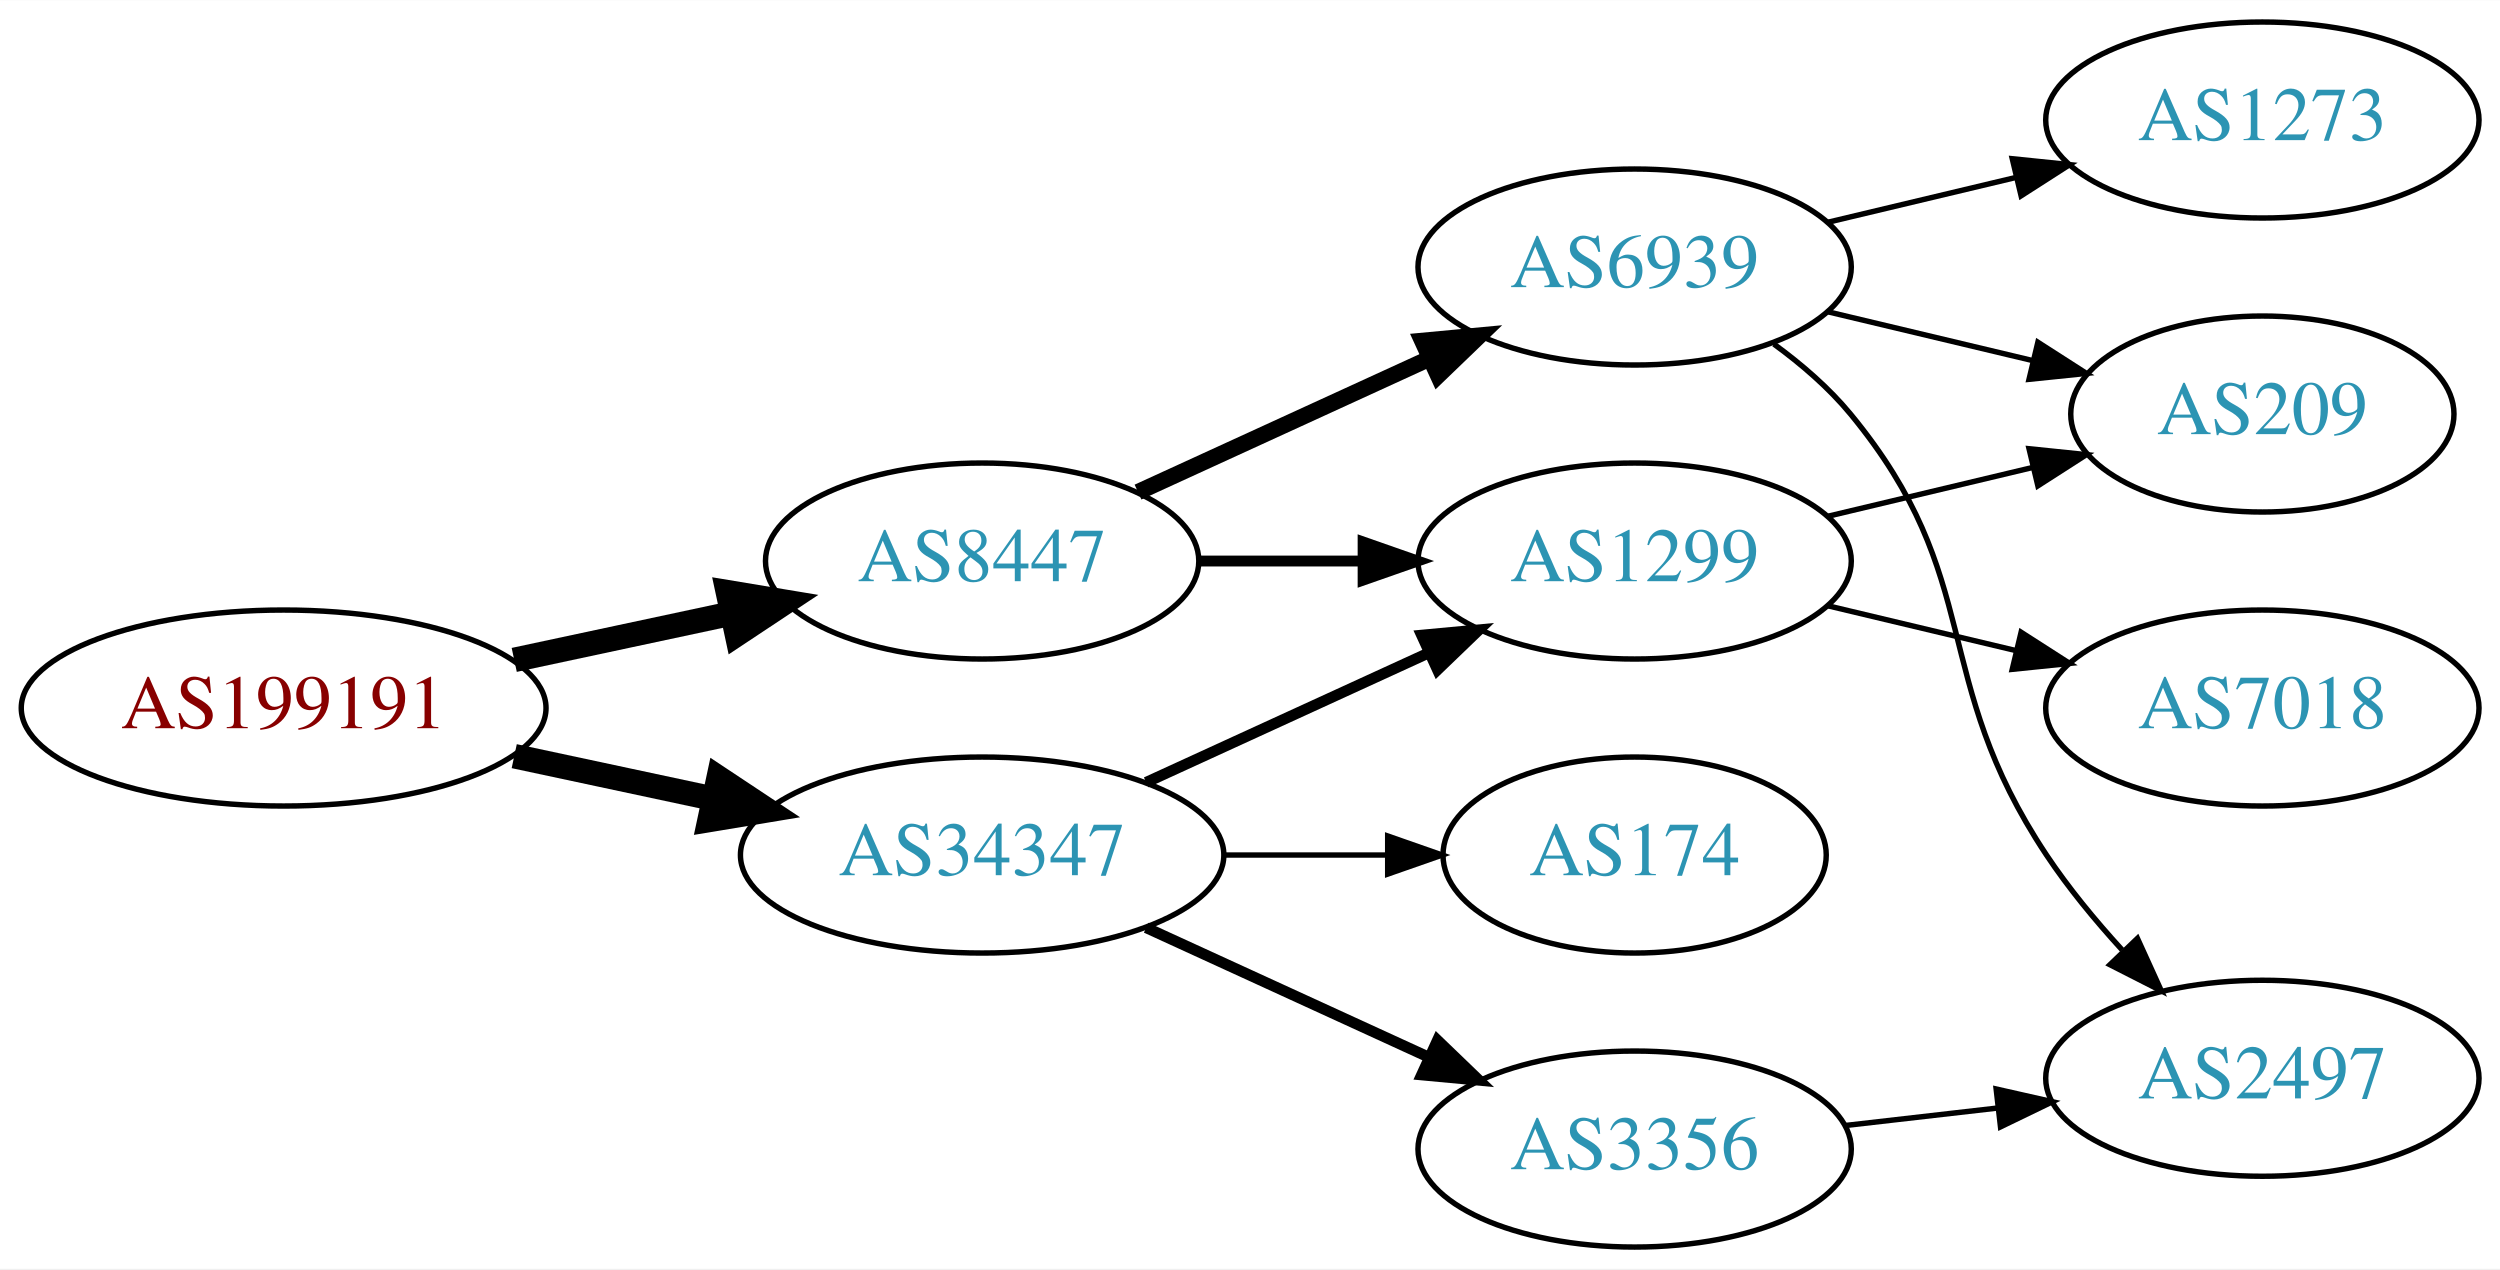
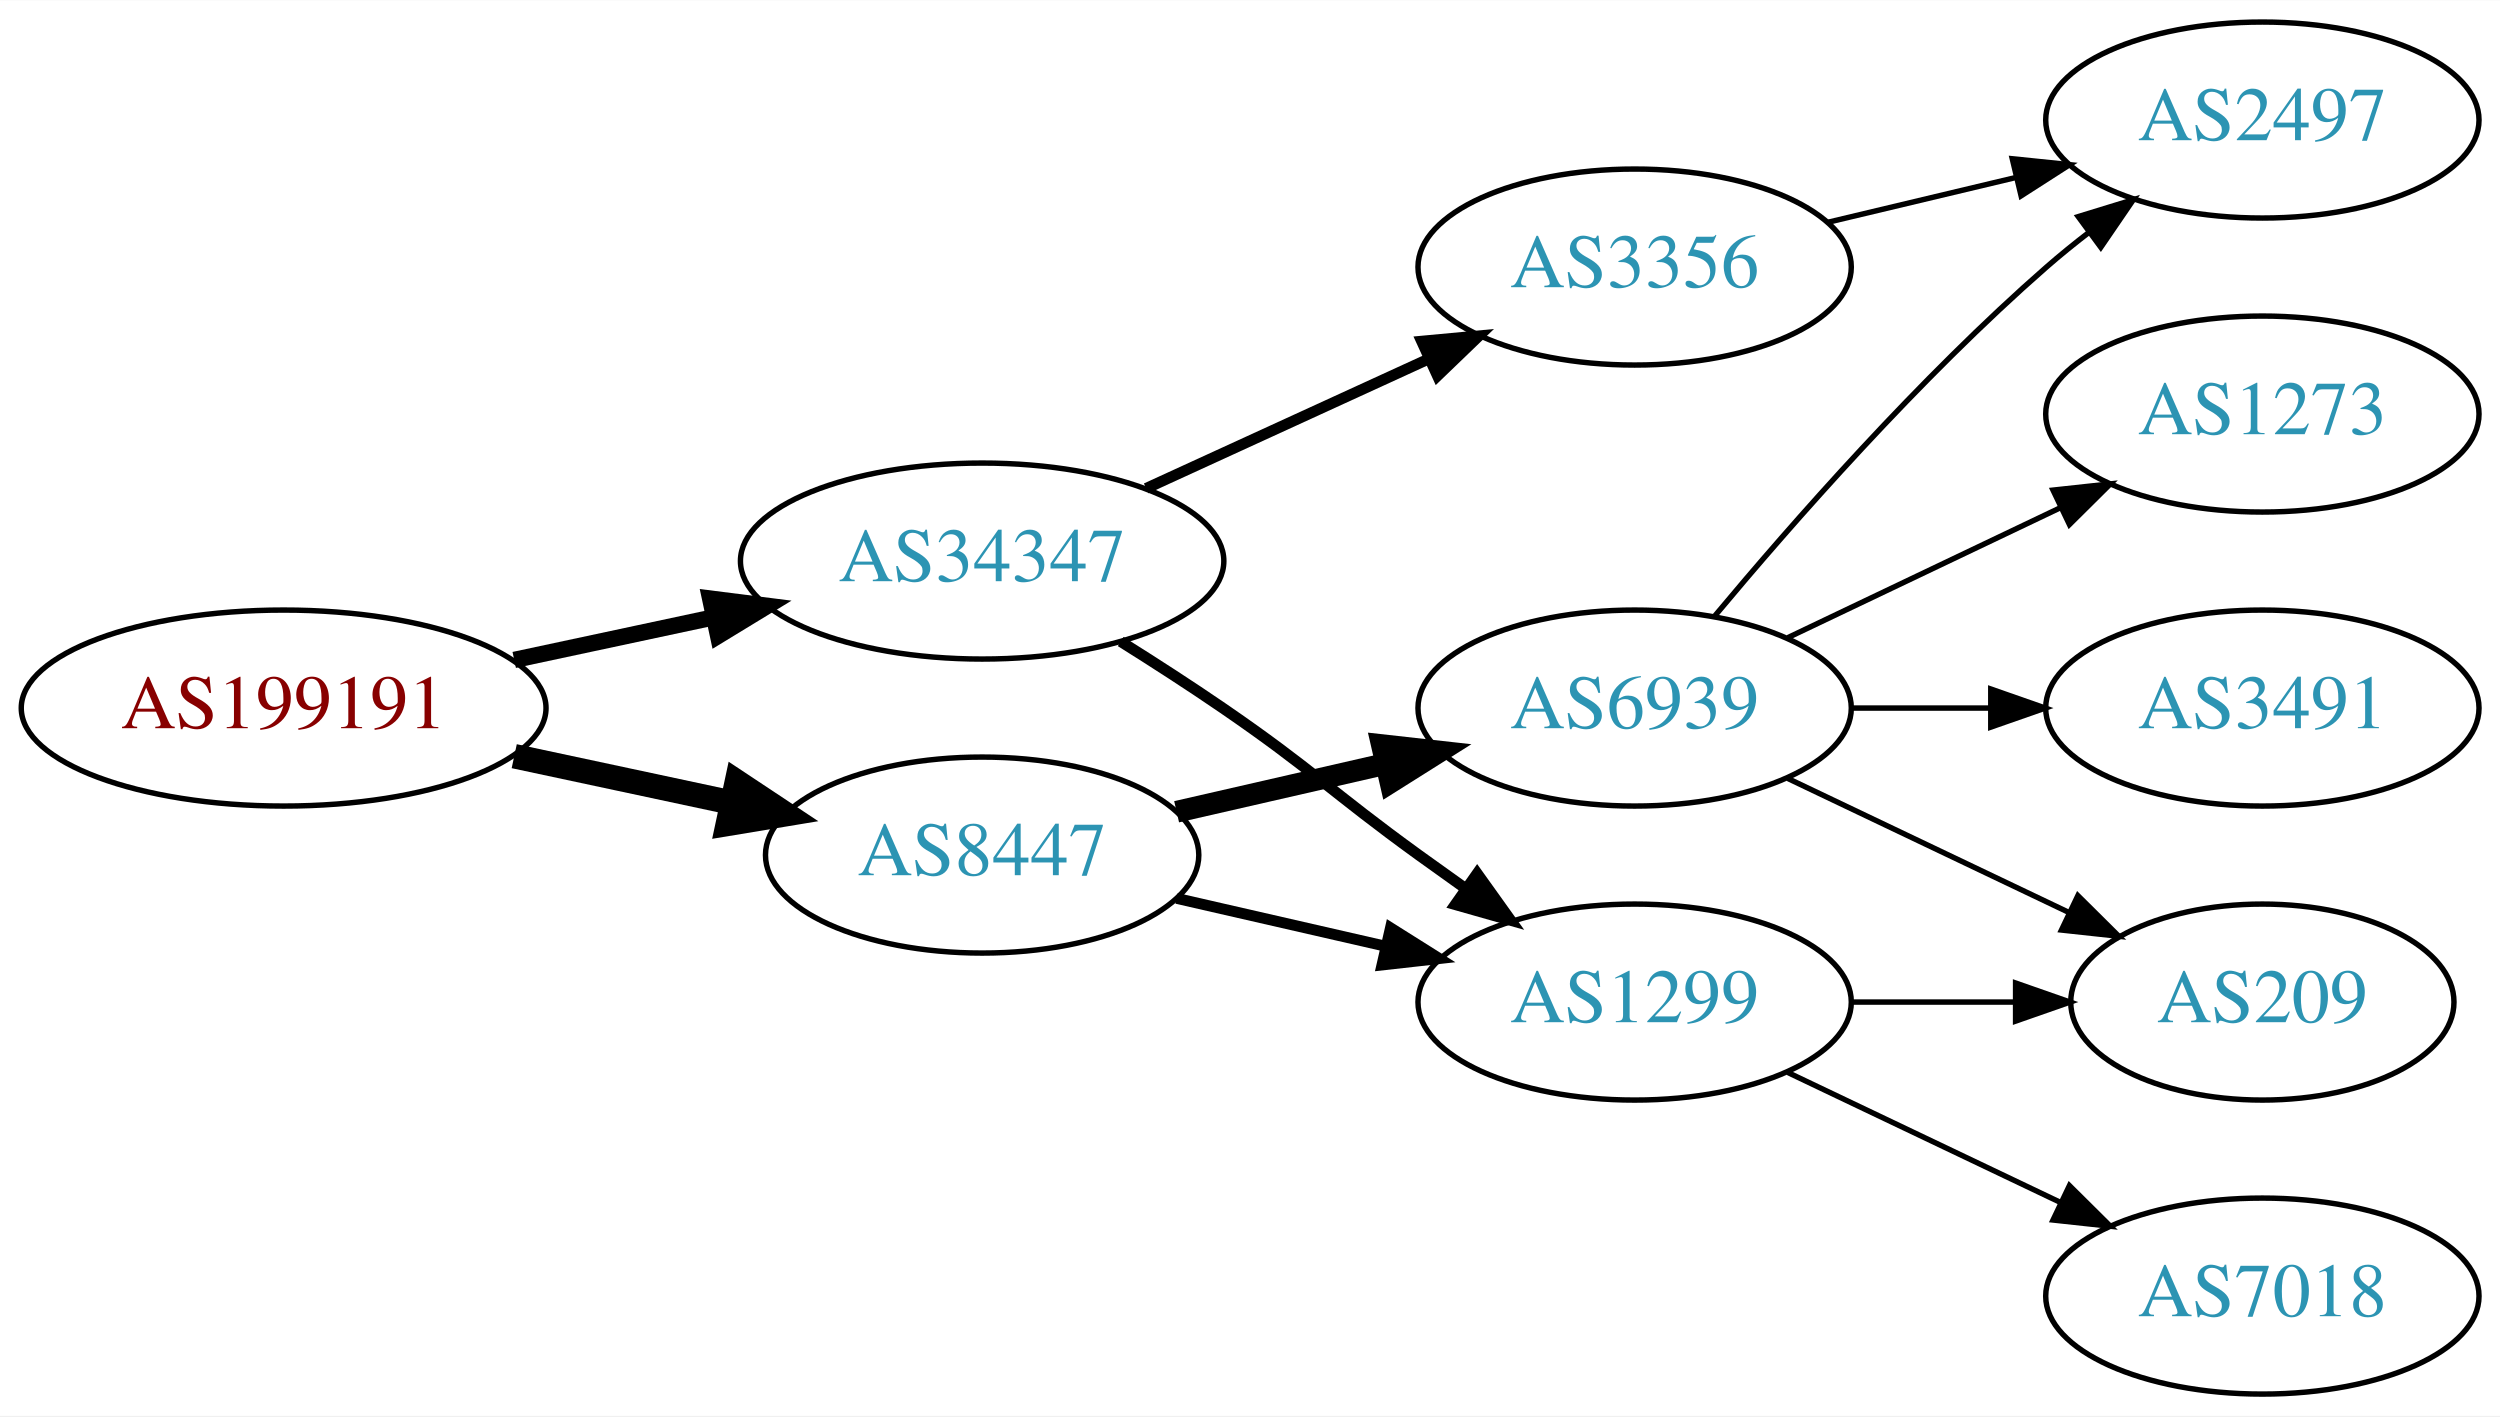
- <svg xmlns="http://www.w3.org/2000/svg" xmlns:xlink="http://www.w3.org/1999/xlink" width="459pt" height="233pt" viewBox="0.00 0.00 459.17 233.00">
-   <g id="graph0" class="graph" transform="scale(1 1) rotate(0) translate(4 229)">
-     <polygon fill="white" stroke="none" points="-4,4 -4,-229 455.17,-229 455.17,4 -4,4" />
+ <svg xmlns="http://www.w3.org/2000/svg" xmlns:xlink="http://www.w3.org/1999/xlink" width="459pt" height="260pt" viewBox="0.00 0.00 459.17 260.00">
+   <g id="graph0" class="graph" transform="scale(1 1) rotate(0) translate(4 256)">
+     <polygon fill="white" stroke="none" points="-4,4 -4,-256 455.17,-256 455.17,4 -4,4" />
    <g id="node1" class="node">
      <g id="a_node1">
        <a xlink:href="/asn/199191" xlink:title="AS199191 ~ Klausner Trading International GmbH [AT]">
-           <ellipse fill="#ffffff" stroke="black" cx="48.096" cy="-99" rx="48.192" ry="18" />
-           <text text-anchor="middle" x="48.096" y="-95.3" font-family="Times,serif" font-size="14.00" fill="#880000">AS199191</text>
+           <ellipse fill="#ffffff" stroke="black" cx="48.096" cy="-126" rx="48.192" ry="18" />
+           <text text-anchor="middle" x="48.096" y="-122.3" font-family="Times,serif" font-size="14.00" fill="#880000">AS199191</text>
        </a>
      </g>
    </g>
    <g id="node2" class="node">
      <g id="a_node2">
        <a xlink:href="/asn/8447" xlink:title="AS8447 ~ A1 Telekom Austria AG [AT]">
-           <ellipse fill="#ffffff" stroke="black" cx="176.388" cy="-126" rx="39.794" ry="18" />
-           <text text-anchor="middle" x="176.388" y="-122.3" font-family="Times,serif" font-size="14.00" fill="#2c94b3">AS8447</text>
+           <ellipse fill="#ffffff" stroke="black" cx="176.388" cy="-99" rx="39.794" ry="18" />
+           <text text-anchor="middle" x="176.388" y="-95.3" font-family="Times,serif" font-size="14.00" fill="#2c94b3">AS8447</text>
        </a>
      </g>
    </g>
    <g id="edge1" class="edge">
-       <path fill="none" stroke="black" stroke-width="4.5" d="M90.448,-107.841C103.163,-110.559 117.222,-113.565 130.181,-116.335" />
-       <polygon fill="black" stroke="black" stroke-width="4.5" points="129.69,-120.257 140.292,-118.497 131.336,-112.556 129.69,-120.257" />
+       <path fill="none" stroke="black" stroke-width="4.5" d="M90.448,-117.159C103.163,-114.441 117.222,-111.435 130.181,-108.665" />
+       <polygon fill="black" stroke="black" stroke-width="4.5" points="131.336,-112.444 140.292,-106.503 129.69,-104.743 131.336,-112.444" />
    </g>
    <g id="node3" class="node">
      <g id="a_node3">
        <a xlink:href="/asn/34347" xlink:title="AS34347 ~ HALLAG Kommunal GmbH [AT]">
-           <ellipse fill="#ffffff" stroke="black" cx="176.388" cy="-72" rx="44.393" ry="18" />
-           <text text-anchor="middle" x="176.388" y="-68.3" font-family="Times,serif" font-size="14.00" fill="#2c94b3">AS34347</text>
+           <ellipse fill="#ffffff" stroke="black" cx="176.388" cy="-153" rx="44.393" ry="18" />
+           <text text-anchor="middle" x="176.388" y="-149.3" font-family="Times,serif" font-size="14.00" fill="#2c94b3">AS34347</text>
        </a>
      </g>
    </g>
    <g id="edge2" class="edge">
-       <path fill="none" stroke="black" stroke-width="4.5" d="M90.448,-90.159C102.138,-87.66 114.964,-84.918 127.027,-82.339" />
-       <polygon fill="black" stroke="black" stroke-width="4.5" points="127.983,-86.161 136.939,-80.22 126.336,-78.46 127.983,-86.161" />
+       <path fill="none" stroke="black" stroke-width="3" d="M90.448,-134.841C102.138,-137.34 114.964,-140.082 127.027,-142.661" />
+       <polygon fill="black" stroke="black" stroke-width="3" points="126.428,-146.112 136.939,-144.78 127.891,-139.267 126.428,-146.112" />
    </g>
    <g id="node4" class="node">
      <g id="a_node4">
        <a xlink:href="/asn/6939" xlink:title="AS6939 ~ Hurricane Electric LLC [US]">
-           <ellipse fill="#ffffff" stroke="black" cx="296.23" cy="-180" rx="39.794" ry="18" />
-           <text text-anchor="middle" x="296.23" y="-176.3" font-family="Times,serif" font-size="14.00" fill="#2c94b3">AS6939</text>
+           <ellipse fill="#ffffff" stroke="black" cx="296.23" cy="-126" rx="39.794" ry="18" />
+           <text text-anchor="middle" x="296.23" y="-122.3" font-family="Times,serif" font-size="14.00" fill="#2c94b3">AS6939</text>
        </a>
      </g>
    </g>
    <g id="edge3" class="edge">
-       <path fill="none" stroke="black" stroke-width="3" d="M205.016,-138.661C220.973,-145.973 241.244,-155.261 258.527,-163.181" />
-       <polygon fill="black" stroke="black" stroke-width="3" points="257.225,-166.435 267.774,-167.419 260.141,-160.071 257.225,-166.435" />
+       <path fill="none" stroke="black" stroke-width="4" d="M212.107,-106.955C224.107,-109.704 237.728,-112.825 250.42,-115.733" />
+       <polygon fill="black" stroke="black" stroke-width="4" points="249.823,-119.187 260.352,-118.009 251.386,-112.364 249.823,-119.187" />
    </g>
    <g id="node5" class="node">
      <g id="a_node5">
        <a xlink:href="/asn/1299" xlink:title="AS1299 ~ Telia Carrier [EU]">
-           <ellipse fill="#ffffff" stroke="black" cx="296.23" cy="-126" rx="39.794" ry="18" />
-           <text text-anchor="middle" x="296.23" y="-122.3" font-family="Times,serif" font-size="14.00" fill="#2c94b3">AS1299</text>
+           <ellipse fill="#ffffff" stroke="black" cx="296.23" cy="-72" rx="39.794" ry="18" />
+           <text text-anchor="middle" x="296.23" y="-68.3" font-family="Times,serif" font-size="14.00" fill="#2c94b3">AS1299</text>
        </a>
      </g>
    </g>
    <g id="edge4" class="edge">
-       <path fill="none" stroke="black" stroke-width="2" d="M216.3,-126C225.854,-126 236.203,-126 246.166,-126" />
-       <polygon fill="black" stroke="black" stroke-width="2" points="246.358,-129.5 256.358,-126 246.358,-122.5 246.358,-129.5" />
+       <path fill="none" stroke="black" stroke-width="2" d="M212.107,-91.045C224.107,-88.296 237.728,-85.175 250.42,-82.267" />
+       <polygon fill="black" stroke="black" stroke-width="2" points="251.386,-85.636 260.352,-79.991 249.823,-78.813 251.386,-85.636" />
+     </g>
+     <g id="edge12" class="edge">
+       <path fill="none" stroke="black" stroke-width="2" d="M201.838,-138.22C208.021,-134.345 214.603,-130.101 220.584,-126 237.078,-114.689 240.384,-110.729 256.584,-99 259.387,-96.971 262.318,-94.875 265.259,-92.79" />
+       <polygon fill="black" stroke="black" stroke-width="2" points="267.31,-95.627 273.473,-87.009 263.281,-89.903 267.31,-95.627" />
+     </g>
+     <g id="node11" class="node">
+       <g id="a_node11">
+         <a xlink:href="/asn/3356" xlink:title="AS3356 ~ Level 3 Parent, LLC [US]">
+           <ellipse fill="#ffffff" stroke="black" cx="296.23" cy="-207" rx="39.794" ry="18" />
+           <text text-anchor="middle" x="296.23" y="-203.3" font-family="Times,serif" font-size="14.00" fill="#2c94b3">AS3356</text>
+         </a>
+       </g>
    </g>
    <g id="edge11" class="edge">
-       <path fill="none" stroke="black" stroke-width="2" d="M206.517,-85.348C222.128,-92.502 241.526,-101.391 258.198,-109.03" />
-       <polygon fill="black" stroke="black" stroke-width="2" points="257.101,-112.378 267.65,-113.362 260.017,-106.014 257.101,-112.378" />
+       <path fill="none" stroke="black" stroke-width="2" d="M206.517,-166.348C222.128,-173.502 241.526,-182.391 258.198,-190.03" />
+       <polygon fill="black" stroke="black" stroke-width="2" points="257.101,-193.378 267.65,-194.362 260.017,-187.014 257.101,-193.378" />
+     </g>
+     <g id="node6" class="node">
+       <g id="a_node6">
+         <a xlink:href="/asn/2497" xlink:title="AS2497 ~ Internet Initiative Japan Inc. [JP]">
+           <ellipse fill="#ffffff" stroke="black" cx="411.523" cy="-234" rx="39.794" ry="18" />
+           <text text-anchor="middle" x="411.523" y="-230.3" font-family="Times,serif" font-size="14.00" fill="#2c94b3">AS2497</text>
+         </a>
+       </g>
+     </g>
+     <g id="edge5" class="edge">
+       <path fill="none" stroke="black" d="M310.86,-142.817C325.143,-159.929 348.689,-186.745 371.877,-207 374.342,-209.154 376.981,-211.294 379.678,-213.372" />
+       <polygon fill="black" stroke="black" points="377.703,-216.264 387.832,-219.37 381.851,-210.625 377.703,-216.264" />
+     </g>
+     <g id="node7" class="node">
+       <g id="a_node7">
+         <a xlink:href="/asn/209" xlink:title="AS209 ~ CenturyLink Communications, LLC [US]">
+           <ellipse fill="#ffffff" stroke="black" cx="411.523" cy="-72" rx="35.194" ry="18" />
+           <text text-anchor="middle" x="411.523" y="-68.3" font-family="Times,serif" font-size="14.00" fill="#2c94b3">AS209</text>
+         </a>
+       </g>
+     </g>
+     <g id="edge6" class="edge">
+       <path fill="none" stroke="black" d="M324.367,-113.066C339.798,-105.71 359.284,-96.423 375.819,-88.541" />
+       <polygon fill="black" stroke="black" points="377.64,-91.551 385.161,-84.089 374.628,-85.232 377.64,-91.551" />
+     </g>
+     <g id="node8" class="node">
+       <g id="a_node8">
+         <a xlink:href="/asn/1273" xlink:title="AS1273 ~ Vodafone Group PLC [EU]">
+           <ellipse fill="#ffffff" stroke="black" cx="411.523" cy="-180" rx="39.794" ry="18" />
+           <text text-anchor="middle" x="411.523" y="-176.3" font-family="Times,serif" font-size="14.00" fill="#2c94b3">AS1273</text>
+         </a>
+       </g>
+     </g>
+     <g id="edge7" class="edge">
+       <path fill="none" stroke="black" d="M324.367,-138.934C339.361,-146.081 358.182,-155.052 374.405,-162.785" />
+       <polygon fill="black" stroke="black" points="373.075,-166.028 383.608,-167.171 376.087,-159.709 373.075,-166.028" />
+     </g>
+     <g id="node9" class="node">
+       <g id="a_node9">
+         <a xlink:href="/asn/3491" xlink:title="AS3491 ~ PCCW Global, Inc. [US]">
+           <ellipse fill="#ffffff" stroke="black" cx="411.523" cy="-126" rx="39.794" ry="18" />
+           <text text-anchor="middle" x="411.523" y="-122.3" font-family="Times,serif" font-size="14.00" fill="#2c94b3">AS3491</text>
+         </a>
+       </g>
+     </g>
+     <g id="edge8" class="edge">
+       <path fill="none" stroke="black" d="M335.902,-126C344.105,-126 352.869,-126 361.401,-126" />
+       <polygon fill="black" stroke="black" points="361.641,-129.5 371.641,-126 361.641,-122.5 361.641,-129.5" />
+     </g>
+     <g id="edge9" class="edge">
+       <path fill="none" stroke="black" d="M335.902,-72C345.608,-72 356.098,-72 366.061,-72" />
+       <polygon fill="black" stroke="black" points="366.198,-75.5 376.198,-72 366.198,-68.5 366.198,-75.5" />
    </g>
    <g id="node10" class="node">
      <g id="a_node10">
-         <a xlink:href="/asn/3356" xlink:title="AS3356 ~ Level 3 Parent, LLC [US]">
-           <ellipse fill="#ffffff" stroke="black" cx="296.23" cy="-18" rx="39.794" ry="18" />
-           <text text-anchor="middle" x="296.23" y="-14.3" font-family="Times,serif" font-size="14.00" fill="#2c94b3">AS3356</text>
+         <a xlink:href="/asn/7018" xlink:title="AS7018 ~ AT&amp;T Services, Inc. [US]">
+           <ellipse fill="#ffffff" stroke="black" cx="411.523" cy="-18" rx="39.794" ry="18" />
+           <text text-anchor="middle" x="411.523" y="-14.3" font-family="Times,serif" font-size="14.00" fill="#2c94b3">AS7018</text>
        </a>
      </g>
    </g>
    <g id="edge10" class="edge">
-       <path fill="none" stroke="black" stroke-width="2" d="M206.517,-58.652C222.128,-51.498 241.526,-42.609 258.198,-34.969" />
-       <polygon fill="black" stroke="black" stroke-width="2" points="260.017,-37.986 267.65,-30.638 257.101,-31.622 260.017,-37.986" />
-     </g>
-     <g id="node11" class="node">
-       <g id="a_node11">
-         <a xlink:href="/asn/174" xlink:title="AS174 ~ Cogent Communications [US]">
-           <ellipse fill="#ffffff" stroke="black" cx="296.23" cy="-72" rx="35.194" ry="18" />
-           <text text-anchor="middle" x="296.23" y="-68.3" font-family="Times,serif" font-size="14.00" fill="#2c94b3">AS174</text>
-         </a>
-       </g>
-     </g>
-     <g id="edge12" class="edge">
-       <path fill="none" stroke="black" d="M220.599,-72C230.447,-72 240.926,-72 250.823,-72" />
-       <polygon fill="black" stroke="black" points="250.875,-75.5 260.875,-72 250.875,-68.5 250.875,-75.5" />
-     </g>
-     <g id="node6" class="node">
-       <g id="a_node6">
-         <a xlink:href="/asn/1273" xlink:title="AS1273 ~ Vodafone Group PLC [EU]">
-           <ellipse fill="#ffffff" stroke="black" cx="411.523" cy="-207" rx="39.794" ry="18" />
-           <text text-anchor="middle" x="411.523" y="-203.3" font-family="Times,serif" font-size="14.00" fill="#2c94b3">AS1273</text>
-         </a>
-       </g>
-     </g>
-     <g id="edge5" class="edge">
-       <path fill="none" stroke="black" d="M331.837,-188.248C342.709,-190.838 354.863,-193.735 366.305,-196.462" />
-       <polygon fill="black" stroke="black" points="365.589,-199.889 376.128,-198.803 367.212,-193.08 365.589,-199.889" />
-     </g>
-     <g id="node7" class="node">
-       <g id="a_node7">
-         <a xlink:href="/asn/2497" xlink:title="AS2497 ~ Internet Initiative Japan Inc. [JP]">
-           <ellipse fill="#ffffff" stroke="black" cx="411.523" cy="-31" rx="39.794" ry="18" />
-           <text text-anchor="middle" x="411.523" y="-27.3" font-family="Times,serif" font-size="14.00" fill="#2c94b3">AS2497</text>
-         </a>
-       </g>
-     </g>
-     <g id="edge6" class="edge">
-       <path fill="none" stroke="black" d="M321.811,-165.844C326.905,-162.128 331.919,-157.799 335.877,-153 360.941,-122.606 350.055,-104.8 371.877,-72 375.881,-65.981 380.794,-60.02 385.758,-54.586" />
-       <polygon fill="black" stroke="black" points="388.58,-56.699 392.966,-47.054 383.523,-51.858 388.58,-56.699" />
-     </g>
-     <g id="node8" class="node">
-       <g id="a_node8">
-         <a xlink:href="/asn/209" xlink:title="AS209 ~ CenturyLink Communications, LLC [US]">
-           <ellipse fill="#ffffff" stroke="black" cx="411.523" cy="-153" rx="35.194" ry="18" />
-           <text text-anchor="middle" x="411.523" y="-149.3" font-family="Times,serif" font-size="14.00" fill="#2c94b3">AS209</text>
-         </a>
-       </g>
-     </g>
-     <g id="edge7" class="edge">
-       <path fill="none" stroke="black" d="M331.837,-171.752C343.632,-168.942 356.937,-165.771 369.204,-162.847" />
-       <polygon fill="black" stroke="black" points="370.293,-166.186 379.209,-160.463 368.67,-159.376 370.293,-166.186" />
-     </g>
-     <g id="edge8" class="edge">
-       <path fill="none" stroke="black" d="M331.837,-134.248C343.632,-137.058 356.937,-140.229 369.204,-143.153" />
-       <polygon fill="black" stroke="black" points="368.67,-146.624 379.209,-145.537 370.293,-139.814 368.67,-146.624" />
-     </g>
-     <g id="node9" class="node">
-       <g id="a_node9">
-         <a xlink:href="/asn/7018" xlink:title="AS7018 ~ AT&amp;T Services, Inc. [US]">
-           <ellipse fill="#ffffff" stroke="black" cx="411.523" cy="-99" rx="39.794" ry="18" />
-           <text text-anchor="middle" x="411.523" y="-95.3" font-family="Times,serif" font-size="14.00" fill="#2c94b3">AS7018</text>
-         </a>
-       </g>
-     </g>
-     <g id="edge9" class="edge">
-       <path fill="none" stroke="black" d="M331.837,-117.752C342.709,-115.162 354.863,-112.265 366.305,-109.538" />
-       <polygon fill="black" stroke="black" points="367.212,-112.92 376.128,-107.197 365.589,-106.111 367.212,-112.92" />
+       <path fill="none" stroke="black" d="M324.367,-59.066C339.361,-51.919 358.182,-42.948 374.405,-35.215" />
+       <polygon fill="black" stroke="black" points="376.087,-38.291 383.608,-30.829 373.075,-31.972 376.087,-38.291" />
    </g>
    <g id="edge13" class="edge">
-       <path fill="none" stroke="black" d="M334.955,-22.329C343.937,-23.359 353.635,-24.472 362.993,-25.546" />
-       <polygon fill="black" stroke="black" points="362.629,-29.027 372.963,-26.69 363.427,-22.073 362.629,-29.027" />
+       <path fill="none" stroke="black" d="M331.837,-215.248C342.709,-217.838 354.863,-220.735 366.305,-223.462" />
+       <polygon fill="black" stroke="black" points="365.589,-226.889 376.128,-225.803 367.212,-220.08 365.589,-226.889" />
    </g>
  </g>
</svg>
